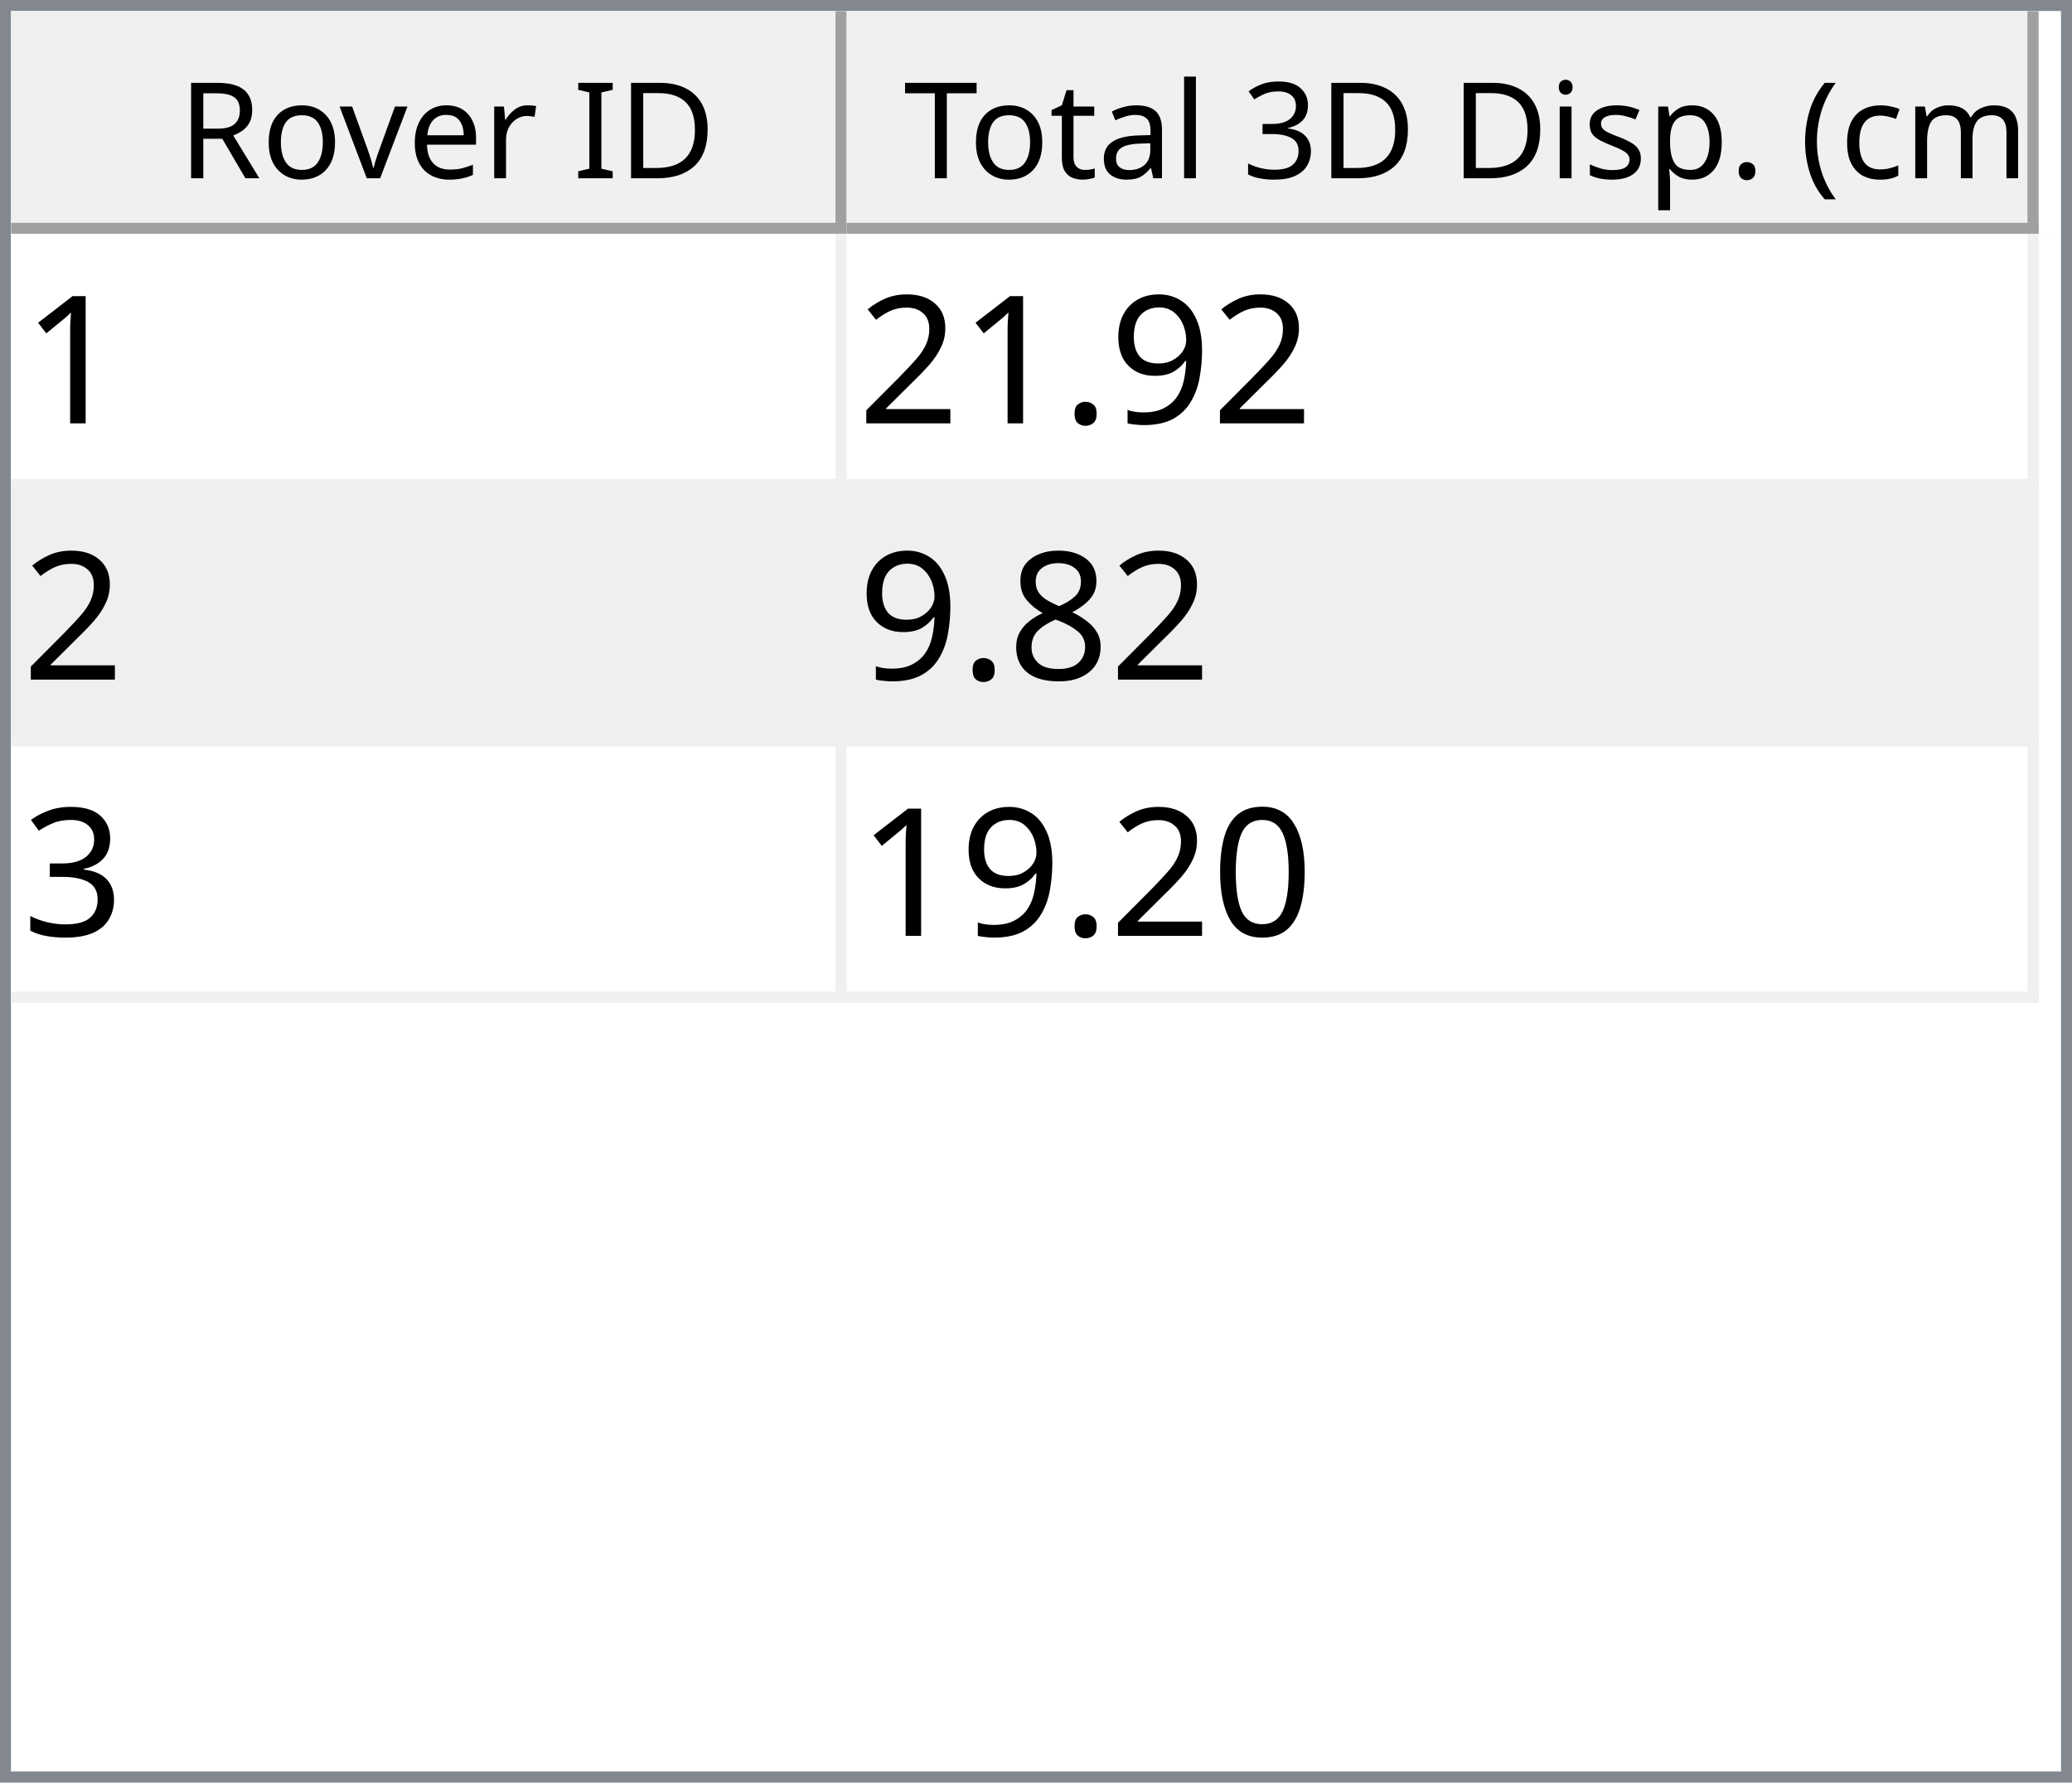
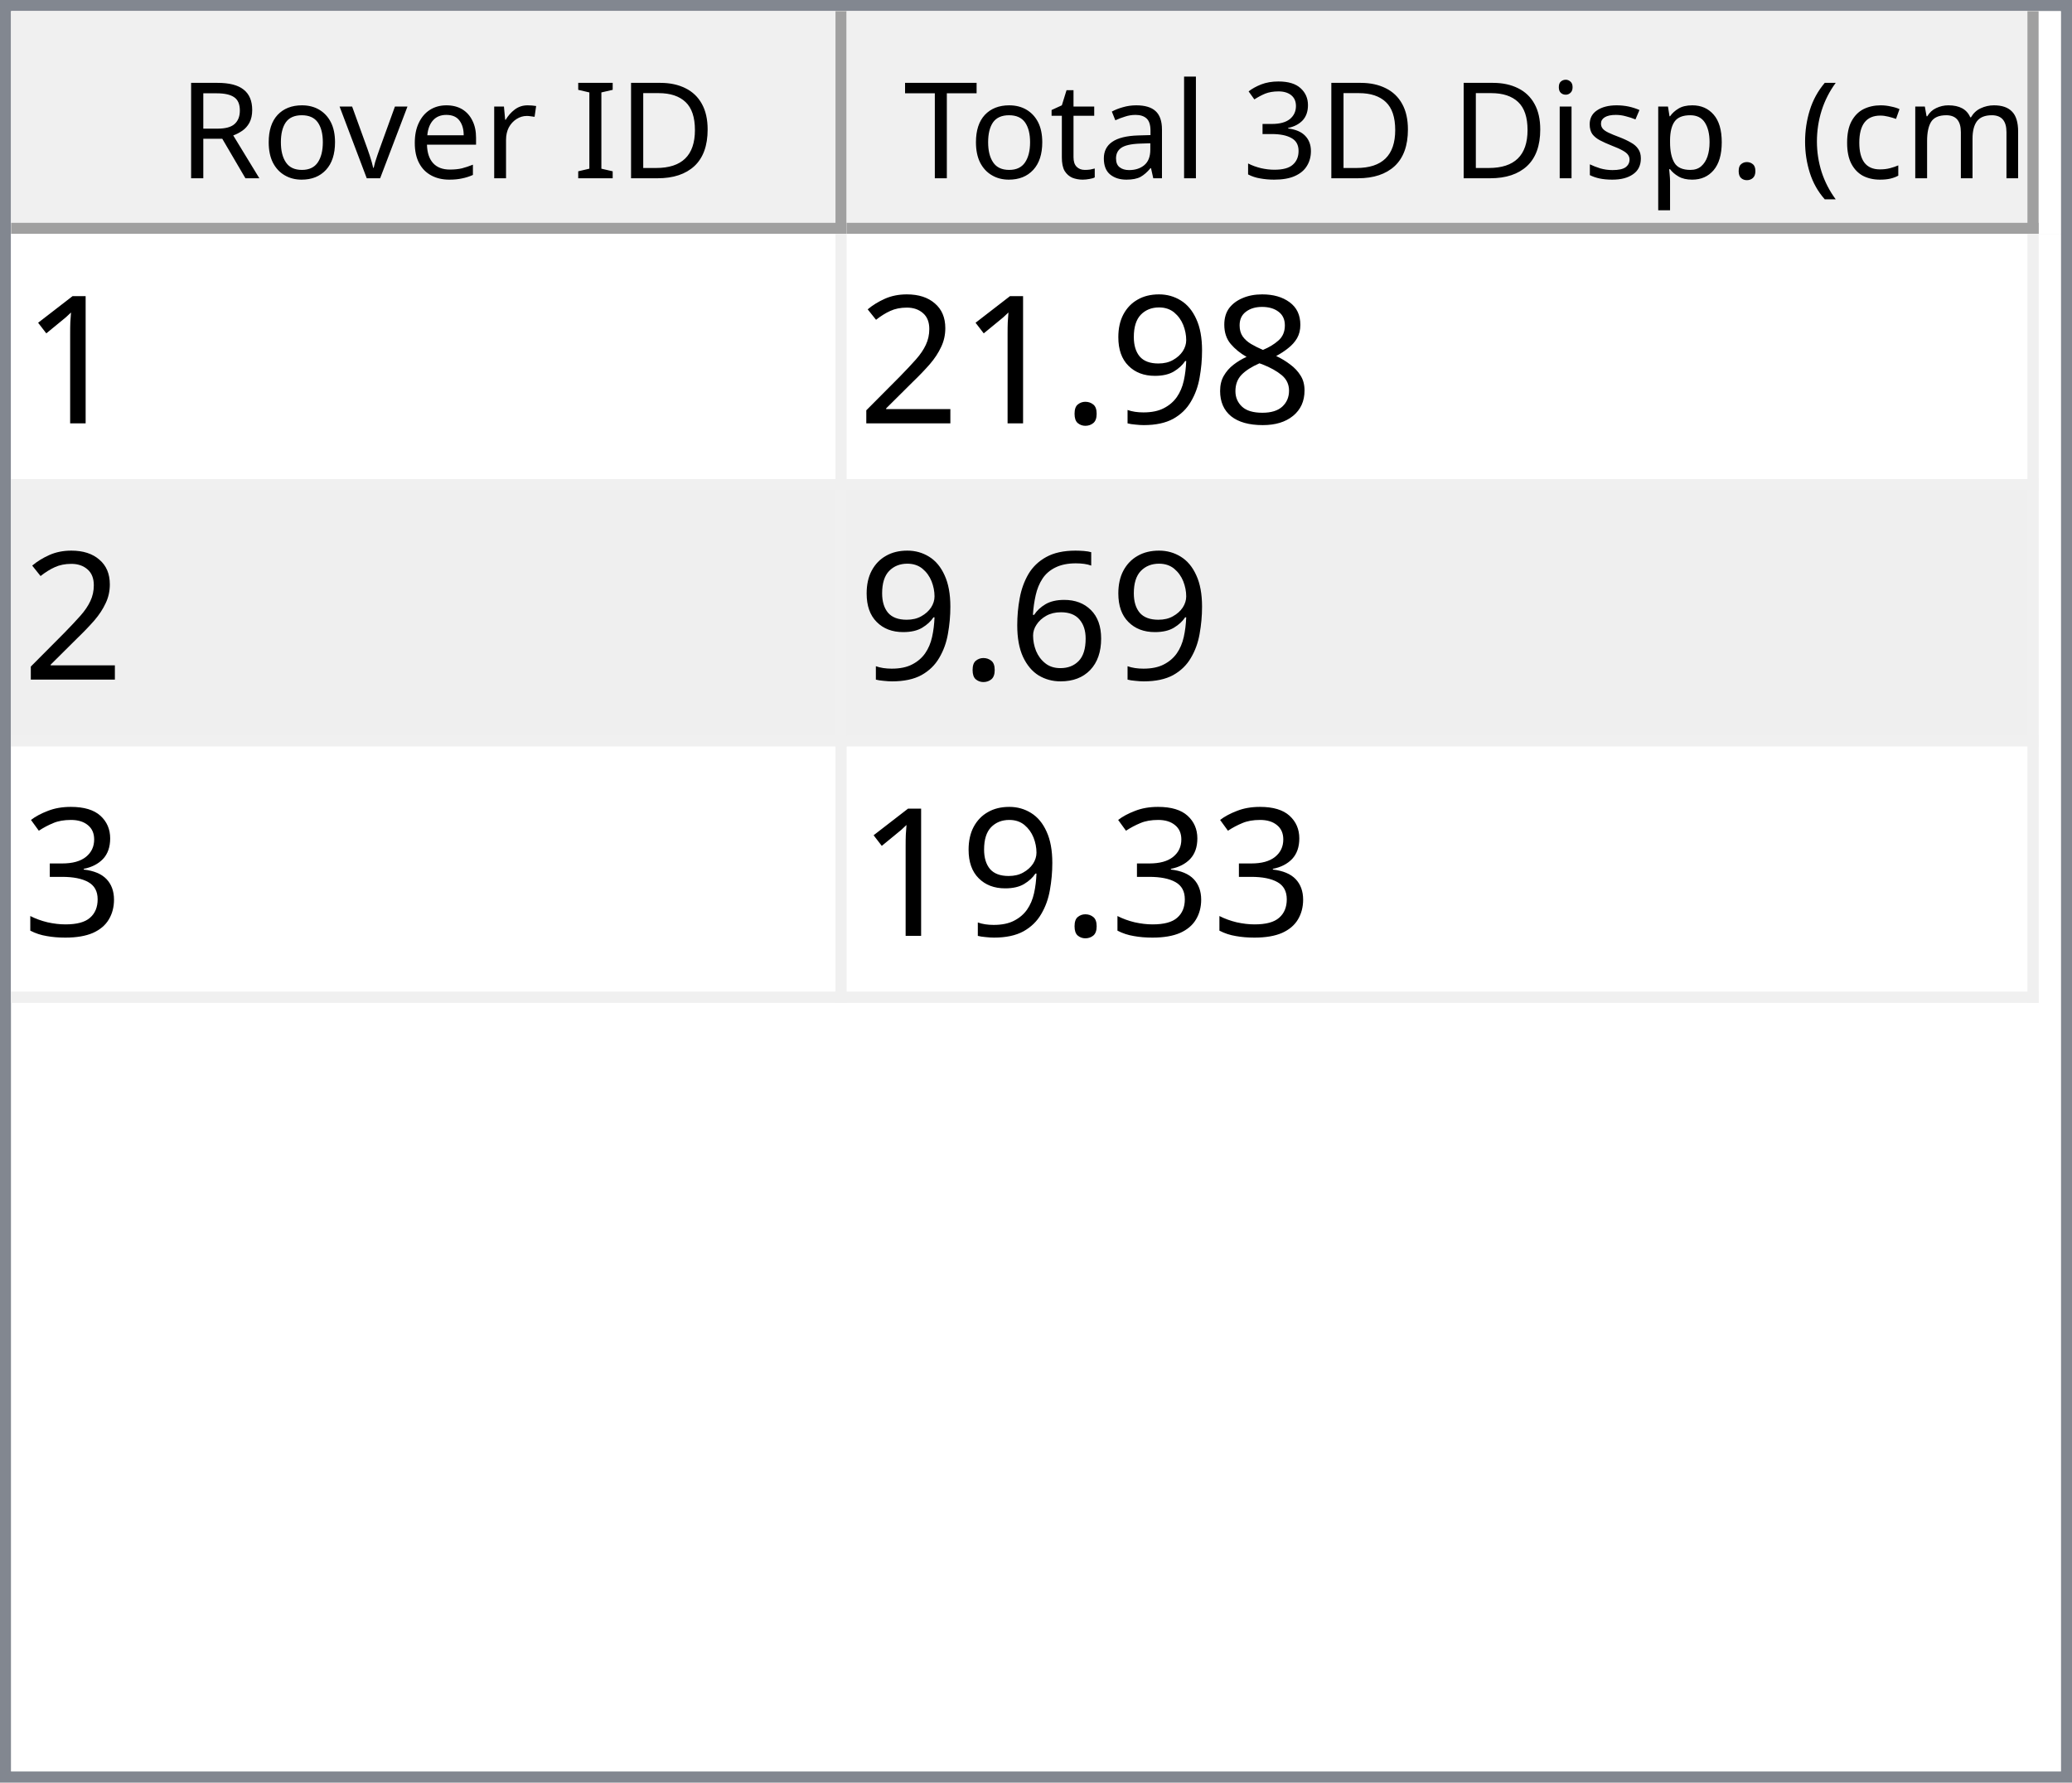
<svg xmlns="http://www.w3.org/2000/svg" style="fill-opacity:1; color-rendering:auto; color-interpolation:auto; text-rendering:auto; stroke:black; stroke-linecap:square; stroke-miterlimit:10; shape-rendering:auto; stroke-opacity:1; fill:black; stroke-dasharray:none; font-weight:normal; stroke-width:1; font-family:'Dialog'; font-style:normal; stroke-linejoin:miter; font-size:12px; stroke-dashoffset:0; image-rendering:auto;" width="186" height="160">
  <defs id="genericDefs" />
  <g>
    <defs id="defs1">
      <clipPath clipPathUnits="userSpaceOnUse" id="clipPath1">
        <path d="M0 0 L186 0 L186 160 L0 160 L0 0 Z" />
      </clipPath>
      <clipPath clipPathUnits="userSpaceOnUse" id="clipPath2">
        <path d="M0 0 L0 160 L186 160 L186 0 Z" />
      </clipPath>
      <clipPath clipPathUnits="userSpaceOnUse" id="clipPath3">
        <path d="M0 0 L0 20 L184 20 L184 0 Z" />
      </clipPath>
      <clipPath clipPathUnits="userSpaceOnUse" id="clipPath4">
        <path d="M0 0 L0 20 L75 20 L75 0 Z" />
      </clipPath>
      <clipPath clipPathUnits="userSpaceOnUse" id="clipPath5">
        <path d="M1 1 L1 19 L74 19 L74 1 Z" />
      </clipPath>
      <clipPath clipPathUnits="userSpaceOnUse" id="clipPath6">
        <path d="M0 0 L0 18 L73 18 L73 0 Z" />
      </clipPath>
      <clipPath clipPathUnits="userSpaceOnUse" id="clipPath7">
        <path d="M-0.5 -0.5 L-0.5 19.5 L74.5 19.5 L74.5 -0.5 Z" />
      </clipPath>
      <clipPath clipPathUnits="userSpaceOnUse" id="clipPath8">
        <path d="M0 0 L0 20 L107 20 L107 0 Z" />
      </clipPath>
      <clipPath clipPathUnits="userSpaceOnUse" id="clipPath9">
        <path d="M1 1 L1 19 L106 19 L106 1 Z" />
      </clipPath>
      <clipPath clipPathUnits="userSpaceOnUse" id="clipPath10">
        <path d="M0 0 L0 18 L105 18 L105 0 Z" />
      </clipPath>
      <clipPath clipPathUnits="userSpaceOnUse" id="clipPath11">
        <path d="M-0.5 -0.5 L-0.5 19.5 L106.5 19.5 L106.5 -0.5 Z" />
      </clipPath>
      <clipPath clipPathUnits="userSpaceOnUse" id="clipPath12">
        <path d="M0 0 L0 138 L184 138 L184 0 Z" />
      </clipPath>
      <clipPath clipPathUnits="userSpaceOnUse" id="clipPath13">
        <path d="M0 0 L0 69 L182 69 L182 0 Z" />
      </clipPath>
      <clipPath clipPathUnits="userSpaceOnUse" id="clipPath14">
        <path d="M-0.5 -0.5 L-0.5 68.5 L181.5 68.5 L181.5 -0.5 Z" />
      </clipPath>
      <clipPath clipPathUnits="userSpaceOnUse" id="clipPath15">
        <path d="M0 0 L0 22 L74 22 L74 0 Z" />
      </clipPath>
      <clipPath clipPathUnits="userSpaceOnUse" id="clipPath16">
        <path d="M0 0 L0 22 L106 22 L106 0 Z" />
      </clipPath>
      <font horiz-adv-x="64.551" id="font1">
        <font-face ascent="107.91" descent="25.098" units-per-em="100" style="font-style:normal; font-family:Segoe UI; font-weight:normal;" />
        <missing-glyph horiz-adv-x="64.551" d="M8.109 0 L8.109 68.266 L56.453 68.266 L56.453 0 L8.109 0 ZM15.328 7.234 L49.219 7.234 L49.219 61.031 L15.328 61.031 L15.328 7.234 Z" />
        <glyph unicode="D" horiz-adv-x="70.117" d="M9.188 0 L9.188 70.016 L28.516 70.016 Q65.531 70.016 65.531 35.891 Q65.531 19.672 55.25 9.836 Q44.969 0 27.734 0 L9.188 0 ZM17.391 62.594 L17.391 7.422 L27.828 7.422 Q41.609 7.422 49.273 14.797 Q56.938 22.172 56.938 35.688 Q56.938 62.594 28.328 62.594 L17.391 62.594 Z" />
        <glyph unicode="I" horiz-adv-x="26.611" d="M17.391 0 L9.188 0 L9.188 70.016 L17.391 70.016 L17.391 0 Z" />
        <glyph unicode=" " horiz-adv-x="27.393" d="" />
        <glyph unicode="r" horiz-adv-x="34.766" d="M34.188 41.891 Q32.078 43.5 28.125 43.5 Q23 43.5 19.555 38.672 Q16.109 33.844 16.109 25.484 L16.109 0 L8.109 0 L8.109 50 L16.109 50 L16.109 39.703 L16.312 39.703 Q18.016 44.969 21.531 47.922 Q25.047 50.875 29.391 50.875 Q32.516 50.875 34.188 50.203 L34.188 41.891 Z" />
        <glyph unicode="e" horiz-adv-x="52.295" d="M48.297 23 L12.984 23 Q13.188 14.656 17.484 10.109 Q21.781 5.562 29.297 5.562 Q37.75 5.562 44.828 11.141 L44.828 3.609 Q38.234 -1.172 27.391 -1.172 Q16.797 -1.172 10.742 5.641 Q4.688 12.453 4.688 24.812 Q4.688 36.469 11.305 43.82 Q17.922 51.172 27.734 51.172 Q37.547 51.172 42.922 44.828 Q48.297 38.484 48.297 27.203 L48.297 23 ZM40.094 29.781 Q40.047 36.719 36.75 40.578 Q33.453 44.438 27.594 44.438 Q21.922 44.438 17.969 40.383 Q14.016 36.328 13.094 29.781 L40.094 29.781 Z" />
        <glyph unicode="v" horiz-adv-x="47.9" d="M47.406 50 L27.484 0 L19.625 0 L0.688 50 L9.469 50 L22.172 13.672 Q23.578 9.672 23.922 6.688 L24.125 6.688 Q24.609 10.453 25.688 13.484 L38.969 50 L47.406 50 Z" />
        <glyph unicode="o" horiz-adv-x="58.594" d="M29 -1.172 Q17.922 -1.172 11.305 5.836 Q4.688 12.844 4.688 24.422 Q4.688 37.016 11.57 44.094 Q18.453 51.172 30.172 51.172 Q41.359 51.172 47.633 44.289 Q53.906 37.406 53.906 25.203 Q53.906 13.234 47.141 6.031 Q40.375 -1.172 29 -1.172 ZM29.594 44.438 Q21.875 44.438 17.383 39.188 Q12.891 33.938 12.891 24.703 Q12.891 15.828 17.43 10.695 Q21.969 5.562 29.594 5.562 Q37.359 5.562 41.531 10.594 Q45.703 15.625 45.703 24.906 Q45.703 34.281 41.531 39.359 Q37.359 44.438 29.594 44.438 Z" />
        <glyph unicode="R" horiz-adv-x="59.814" d="M59.375 0 L49.609 0 L37.891 19.625 Q36.281 22.359 34.766 24.289 Q33.25 26.219 31.664 27.438 Q30.078 28.656 28.25 29.219 Q26.422 29.781 24.125 29.781 L17.391 29.781 L17.391 0 L9.188 0 L9.188 70.016 L30.078 70.016 Q34.672 70.016 38.555 68.867 Q42.438 67.719 45.289 65.375 Q48.141 63.031 49.758 59.547 Q51.375 56.062 51.375 51.375 Q51.375 47.703 50.273 44.656 Q49.172 41.609 47.148 39.211 Q45.125 36.812 42.266 35.133 Q39.406 33.453 35.844 32.516 L35.844 32.328 Q37.594 31.547 38.891 30.547 Q40.188 29.547 41.359 28.18 Q42.531 26.812 43.68 25.078 Q44.828 23.344 46.234 21.047 L59.375 0 ZM17.391 62.594 L17.391 37.203 L28.516 37.203 Q31.594 37.203 34.203 38.133 Q36.812 39.062 38.719 40.797 Q40.625 42.531 41.703 45.047 Q42.781 47.562 42.781 50.688 Q42.781 56.297 39.141 59.445 Q35.5 62.594 28.609 62.594 L17.391 62.594 Z" />
        <glyph unicode=")" horiz-adv-x="30.176" d="M8.297 -15.922 L1.172 -15.922 Q16.406 2.344 16.406 26.812 Q16.406 51.469 1.078 70.016 L8.297 70.016 Q23.531 52.156 23.531 26.703 Q23.531 1.375 8.297 -15.922 Z" />
        <glyph unicode="m" horiz-adv-x="86.133" d="M79.109 0 L71.094 0 L71.094 28.719 Q71.094 37.016 68.531 40.727 Q65.969 44.438 59.906 44.438 Q54.781 44.438 51.195 39.75 Q47.609 35.062 47.609 28.516 L47.609 0 L39.594 0 L39.594 29.688 Q39.594 44.438 28.219 44.438 Q22.953 44.438 19.531 40.016 Q16.109 35.594 16.109 28.516 L16.109 0 L8.109 0 L8.109 50 L16.109 50 L16.109 42.094 L16.312 42.094 Q21.625 51.172 31.844 51.172 Q36.969 51.172 40.773 48.312 Q44.578 45.453 46 40.828 Q51.562 51.172 62.594 51.172 Q79.109 51.172 79.109 30.812 L79.109 0 Z" />
        <glyph unicode="c" horiz-adv-x="46.191" d="M42.188 2.297 Q36.422 -1.172 28.516 -1.172 Q17.828 -1.172 11.258 5.789 Q4.688 12.75 4.688 23.828 Q4.688 36.188 11.766 43.68 Q18.844 51.172 30.672 51.172 Q37.25 51.172 42.281 48.734 L42.281 40.531 Q36.719 44.438 30.375 44.438 Q22.703 44.438 17.797 38.945 Q12.891 33.453 12.891 24.516 Q12.891 15.719 17.508 10.641 Q22.125 5.562 29.891 5.562 Q36.422 5.562 42.188 9.906 L42.188 2.297 Z" />
        <glyph unicode="(" horiz-adv-x="30.176" d="M29.109 -15.922 L21.969 -15.922 Q6.844 1.375 6.844 26.703 Q6.844 52.156 21.969 70.016 L29.203 70.016 Q13.875 51.469 13.875 26.812 Q13.875 2.344 29.109 -15.922 Z" />
        <glyph unicode="." horiz-adv-x="21.68" d="M10.891 -1.078 Q8.641 -1.078 7.055 0.539 Q5.469 2.156 5.469 4.391 Q5.469 6.641 7.055 8.273 Q8.641 9.906 10.891 9.906 Q13.188 9.906 14.797 8.273 Q16.406 6.641 16.406 4.391 Q16.406 2.156 14.797 0.539 Q13.188 -1.078 10.891 -1.078 Z" />
        <glyph unicode="p" horiz-adv-x="58.789" d="M16.312 7.234 L16.109 7.234 L16.109 -23 L8.109 -23 L8.109 50 L16.109 50 L16.109 41.219 L16.312 41.219 Q22.219 51.172 33.594 51.172 Q43.266 51.172 48.688 44.461 Q54.109 37.75 54.109 26.469 Q54.109 13.922 48 6.375 Q41.891 -1.172 31.297 -1.172 Q21.578 -1.172 16.312 7.234 ZM16.109 27.391 L16.109 20.406 Q16.109 14.203 20.141 9.883 Q24.172 5.562 30.375 5.562 Q37.641 5.562 41.773 11.133 Q45.906 16.703 45.906 26.609 Q45.906 34.969 42.047 39.703 Q38.188 44.438 31.594 44.438 Q24.609 44.438 20.359 39.578 Q16.109 34.719 16.109 27.391 Z" />
        <glyph unicode="s" horiz-adv-x="42.432" d="M5.078 1.812 L5.078 10.406 Q11.625 5.562 19.484 5.562 Q30.031 5.562 30.031 12.594 Q30.031 14.594 29.125 15.992 Q28.219 17.391 26.68 18.461 Q25.141 19.531 23.07 20.383 Q21 21.234 18.609 22.172 Q15.281 23.484 12.766 24.828 Q10.25 26.172 8.57 27.859 Q6.891 29.547 6.031 31.695 Q5.172 33.844 5.172 36.719 Q5.172 40.234 6.789 42.945 Q8.406 45.656 11.086 47.484 Q13.766 49.312 17.211 50.242 Q20.656 51.172 24.312 51.172 Q30.812 51.172 35.938 48.922 L35.938 40.828 Q30.422 44.438 23.25 44.438 Q21 44.438 19.195 43.922 Q17.391 43.406 16.094 42.477 Q14.797 41.547 14.086 40.258 Q13.375 38.969 13.375 37.406 Q13.375 35.453 14.086 34.133 Q14.797 32.812 16.164 31.789 Q17.531 30.766 19.484 29.938 Q21.438 29.109 23.922 28.125 Q27.25 26.859 29.883 25.516 Q32.516 24.172 34.375 22.484 Q36.234 20.797 37.234 18.602 Q38.234 16.406 38.234 13.375 Q38.234 9.672 36.602 6.938 Q34.969 4.203 32.234 2.398 Q29.5 0.594 25.93 -0.289 Q22.359 -1.172 18.453 -1.172 Q10.75 -1.172 5.078 1.812 Z" />
        <glyph unicode="i" horiz-adv-x="24.219" d="M12.203 62.703 Q10.062 62.703 8.547 64.164 Q7.031 65.625 7.031 67.875 Q7.031 70.125 8.547 71.609 Q10.062 73.094 12.203 73.094 Q14.406 73.094 15.945 71.609 Q17.484 70.125 17.484 67.875 Q17.484 65.719 15.945 64.211 Q14.406 62.703 12.203 62.703 ZM16.109 0 L8.109 0 L8.109 50 L16.109 50 L16.109 0 Z" />
        <glyph unicode="3" horiz-adv-x="53.906" d="M46.531 19.828 Q46.531 15.094 44.75 11.211 Q42.969 7.328 39.719 4.57 Q36.469 1.812 31.93 0.297 Q27.391 -1.219 21.922 -1.219 Q11.922 -1.219 6 2.594 L6 11.188 Q13.094 5.609 22.219 5.609 Q25.875 5.609 28.828 6.539 Q31.781 7.469 33.906 9.227 Q36.031 10.984 37.18 13.477 Q38.328 15.969 38.328 19.094 Q38.328 32.812 18.797 32.812 L12.984 32.812 L12.984 39.594 L18.5 39.594 Q35.797 39.594 35.797 52.484 Q35.797 64.406 22.609 64.406 Q15.188 64.406 8.688 59.422 L8.688 67.188 Q15.375 71.188 24.609 71.188 Q29 71.188 32.57 69.969 Q36.141 68.75 38.68 66.555 Q41.219 64.359 42.609 61.281 Q44 58.203 44 54.5 Q44 40.672 30.031 36.719 L30.031 36.531 Q33.594 36.141 36.625 34.797 Q39.656 33.453 41.852 31.305 Q44.047 29.156 45.289 26.25 Q46.531 23.344 46.531 19.828 Z" />
        <glyph unicode="l" horiz-adv-x="24.219" d="M16.109 0 L8.109 0 L8.109 74.031 L16.109 74.031 L16.109 0 Z" />
        <glyph unicode="a" horiz-adv-x="50.879" d="M43.891 0 L35.891 0 L35.891 7.812 L35.688 7.812 Q30.469 -1.172 20.312 -1.172 Q12.844 -1.172 8.617 2.781 Q4.391 6.734 4.391 13.281 Q4.391 27.297 20.906 29.594 L35.891 31.688 Q35.891 44.438 25.594 44.438 Q16.547 44.438 9.281 38.281 L9.281 46.484 Q16.656 51.172 26.266 51.172 Q43.891 51.172 43.891 32.516 L43.891 0 ZM35.891 25.297 L23.828 23.641 Q18.266 22.859 15.43 20.875 Q12.594 18.891 12.594 13.875 Q12.594 10.203 15.211 7.883 Q17.828 5.562 22.172 5.562 Q28.125 5.562 32.008 9.742 Q35.891 13.922 35.891 20.312 L35.891 25.297 Z" />
        <glyph unicode="t" horiz-adv-x="33.887" d="M31.297 0.484 Q28.469 -1.078 23.828 -1.078 Q10.688 -1.078 10.688 13.578 L10.688 43.172 L2.094 43.172 L2.094 50 L10.688 50 L10.688 62.203 L18.703 64.797 L18.703 50 L31.297 50 L31.297 43.172 L18.703 43.172 L18.703 14.984 Q18.703 9.969 20.414 7.82 Q22.125 5.672 26.078 5.672 Q29.109 5.672 31.297 7.328 L31.297 0.484 Z" />
        <glyph unicode="T" horiz-adv-x="52.393" d="M50.594 62.594 L30.375 62.594 L30.375 0 L22.172 0 L22.172 62.594 L2 62.594 L2 70.016 L50.594 70.016 L50.594 62.594 Z" />
      </font>
      <font horiz-adv-x="75.0" id="font2">
        <font-face ascent="100.537" descent="21.973" units-per-em="100" style="font-style:normal; font-family:sans-serif; font-weight:normal;" />
        <missing-glyph horiz-adv-x="75.0" d="M12.5 0 L12.5 62.5 L62.5 62.5 L62.5 0 L12.5 0 ZM14.062 1.562 L60.938 1.562 L60.938 60.938 L14.062 60.938 L14.062 1.562 Z" />
        <glyph unicode="1" horiz-adv-x="55.615" d="M37.25 0 L28.469 0 L28.469 56 Q25.297 52.984 20.141 49.953 Q14.984 46.922 10.891 45.406 L10.891 53.906 Q18.266 57.375 23.781 62.305 Q29.297 67.234 31.594 71.875 L37.25 71.875 L37.25 0 Z" />
+         <glyph unicode="8" horiz-adv-x="55.615" d="M17.672 38.812 Q12.203 40.828 9.57 44.539 Q6.938 48.25 6.938 53.422 Q6.938 61.234 12.555 66.555 Q18.172 71.875 27.484 71.875 Q36.859 71.875 42.578 66.43 Q48.297 60.984 48.297 53.172 Q48.297 48.188 45.68 44.508 Q43.062 40.828 37.75 38.812 Q44.344 36.672 47.781 31.883 Q51.219 27.094 51.219 20.453 Q51.219 11.281 44.727 5.031 Q38.234 -1.219 27.641 -1.219 Q17.047 -1.219 10.547 5.055 Q4.047 11.328 4.047 20.703 Q4.047 27.688 7.594 32.398 Q11.141 37.109 17.672 38.812 ZM15.922 53.719 Q15.922 48.641 19.195 45.414 Q22.469 42.188 27.688 42.188 Q32.766 42.188 36.016 45.383 Q39.266 48.578 39.266 53.219 Q39.266 58.062 35.914 61.359 Q32.562 64.656 27.594 64.656 Q22.562 64.656 19.242 61.43 Q15.922 58.203 15.922 53.719 ZM13.094 20.656 Q13.094 16.891 14.875 13.375 Q16.656 9.859 20.172 7.93 Q23.688 6 27.734 6 Q34.031 6 38.133 10.055 Q42.234 14.109 42.234 20.359 Q42.234 26.703 38.016 30.859 Q33.797 35.016 27.438 35.016 Q21.234 35.016 17.164 30.914 Q13.094 26.812 13.094 20.656 Z" />
        <glyph unicode="9" horiz-adv-x="55.615" d="M5.469 16.547 L13.922 17.328 Q14.984 11.375 18.016 8.688 Q21.047 6 25.781 6 Q29.828 6 32.883 7.859 Q35.938 9.719 37.891 12.82 Q39.844 15.922 41.164 21.195 Q42.484 26.469 42.484 31.938 Q42.484 32.516 42.438 33.688 Q39.797 29.5 35.234 26.883 Q30.672 24.266 25.344 24.266 Q16.453 24.266 10.305 30.711 Q4.156 37.156 4.156 47.703 Q4.156 58.594 10.578 65.234 Q17 71.875 26.656 71.875 Q33.641 71.875 39.43 68.117 Q45.219 64.359 48.219 57.398 Q51.219 50.438 51.219 37.25 Q51.219 23.531 48.242 15.406 Q45.266 7.281 39.383 3.031 Q33.5 -1.219 25.594 -1.219 Q17.188 -1.219 11.867 3.445 Q6.547 8.109 5.469 16.547 ZM41.453 48.141 Q41.453 55.719 37.43 60.156 Q33.406 64.594 27.734 64.594 Q21.875 64.594 17.531 59.812 Q13.188 55.031 13.188 47.406 Q13.188 40.578 17.312 36.305 Q21.438 32.031 27.484 32.031 Q33.594 32.031 37.523 36.305 Q41.453 40.578 41.453 48.141 Z" />
        <glyph unicode="." horiz-adv-x="27.783" d="M9.078 0 L9.078 10.016 L19.094 10.016 L19.094 0 L9.078 0 Z" />
        <glyph unicode="2" horiz-adv-x="55.615" d="M50.344 8.453 L50.344 0 L3.031 0 Q2.938 3.172 4.047 6.109 Q5.859 10.938 9.836 15.625 Q13.812 20.312 21.344 26.469 Q33.016 36.031 37.117 41.625 Q41.219 47.219 41.219 52.203 Q41.219 57.422 37.477 61.008 Q33.734 64.594 27.734 64.594 Q21.391 64.594 17.578 60.789 Q13.766 56.984 13.719 50.25 L4.688 51.172 Q5.609 61.281 11.664 66.578 Q17.719 71.875 27.938 71.875 Q38.234 71.875 44.242 66.164 Q50.25 60.453 50.25 52 Q50.25 47.703 48.492 43.555 Q46.734 39.406 42.656 34.812 Q38.578 30.219 29.109 22.219 Q21.188 15.578 18.945 13.211 Q16.703 10.844 15.234 8.453 L50.344 8.453 Z" />
-         <glyph unicode="8" horiz-adv-x="55.615" d="M17.672 38.812 Q12.203 40.828 9.57 44.539 Q6.938 48.25 6.938 53.422 Q6.938 61.234 12.555 66.555 Q18.172 71.875 27.484 71.875 Q36.859 71.875 42.578 66.43 Q48.297 60.984 48.297 53.172 Q48.297 48.188 45.68 44.508 Q43.062 40.828 37.75 38.812 Q44.344 36.672 47.781 31.883 Q51.219 27.094 51.219 20.453 Q51.219 11.281 44.727 5.031 Q38.234 -1.219 27.641 -1.219 Q17.047 -1.219 10.547 5.055 Q4.047 11.328 4.047 20.703 Q4.047 27.688 7.594 32.398 Q11.141 37.109 17.672 38.812 ZM15.922 53.719 Q15.922 48.641 19.195 45.414 Q22.469 42.188 27.688 42.188 Q32.766 42.188 36.016 45.383 Q39.266 48.578 39.266 53.219 Q39.266 58.062 35.914 61.359 Q32.562 64.656 27.594 64.656 Q22.562 64.656 19.242 61.43 Q15.922 58.203 15.922 53.719 ZM13.094 20.656 Q13.094 16.891 14.875 13.375 Q16.656 9.859 20.172 7.93 Q23.688 6 27.734 6 Q34.031 6 38.133 10.055 Q42.234 14.109 42.234 20.359 Q42.234 26.703 38.016 30.859 Q33.797 35.016 27.438 35.016 Q21.234 35.016 17.164 30.914 Q13.094 26.812 13.094 20.656 Z" />
+         <glyph unicode="6" horiz-adv-x="55.615" d="M49.75 54.047 L41.016 53.375 Q39.844 58.547 37.703 60.891 Q34.125 64.656 28.906 64.656 Q24.703 64.656 21.531 62.312 Q17.391 59.281 14.992 53.469 Q12.594 47.656 12.5 36.922 Q15.672 41.75 20.266 44.094 Q24.859 46.438 29.891 46.438 Q38.672 46.438 44.852 39.969 Q51.031 33.5 51.031 23.25 Q51.031 16.5 48.125 10.719 Q45.219 4.938 40.141 1.859 Q35.062 -1.219 28.609 -1.219 Q17.625 -1.219 10.695 6.859 Q3.766 14.938 3.766 33.5 Q3.766 54.25 11.422 63.672 Q18.109 71.875 29.438 71.875 Q37.891 71.875 43.289 67.141 Q48.688 62.406 49.75 54.047 ZM13.875 23.188 Q13.875 18.656 15.797 14.508 Q17.719 10.359 21.188 8.18 Q24.656 6 28.469 6 Q34.031 6 38.039 10.492 Q42.047 14.984 42.047 22.703 Q42.047 30.125 38.086 34.398 Q34.125 38.672 28.125 38.672 Q22.172 38.672 18.023 34.398 Q13.875 30.125 13.875 23.188 Z" />
        <glyph unicode="3" horiz-adv-x="55.615" d="M4.203 18.891 L12.984 20.062 Q14.5 12.594 18.141 9.297 Q21.781 6 27 6 Q33.203 6 37.477 10.297 Q41.75 14.594 41.75 20.953 Q41.75 27 37.797 30.93 Q33.844 34.859 27.734 34.859 Q25.25 34.859 21.531 33.891 L22.516 41.609 Q23.391 41.5 23.922 41.5 Q29.547 41.5 34.039 44.43 Q38.531 47.359 38.531 53.469 Q38.531 58.297 35.258 61.477 Q31.984 64.656 26.812 64.656 Q21.688 64.656 18.266 61.43 Q14.844 58.203 13.875 51.766 L5.078 53.328 Q6.688 62.156 12.398 67.016 Q18.109 71.875 26.609 71.875 Q32.469 71.875 37.398 69.359 Q42.328 66.844 44.945 62.5 Q47.562 58.156 47.562 53.266 Q47.562 48.641 45.07 44.828 Q42.578 41.016 37.703 38.766 Q44.047 37.312 47.562 32.695 Q51.078 28.078 51.078 21.141 Q51.078 11.766 44.242 5.25 Q37.406 -1.266 26.953 -1.266 Q17.531 -1.266 11.305 4.352 Q5.078 9.969 4.203 18.891 Z" />
-         <glyph unicode="0" horiz-adv-x="55.615" d="M4.156 35.297 Q4.156 48 6.766 55.742 Q9.375 63.484 14.523 67.68 Q19.672 71.875 27.484 71.875 Q33.25 71.875 37.594 69.555 Q41.938 67.234 44.773 62.867 Q47.609 58.5 49.219 52.227 Q50.828 45.953 50.828 35.297 Q50.828 22.703 48.242 14.969 Q45.656 7.234 40.508 3.008 Q35.359 -1.219 27.484 -1.219 Q17.141 -1.219 11.234 6.203 Q4.156 15.141 4.156 35.297 ZM13.188 35.297 Q13.188 17.672 17.312 11.836 Q21.438 6 27.484 6 Q33.547 6 37.672 11.859 Q41.797 17.719 41.797 35.297 Q41.797 52.984 37.672 58.789 Q33.547 64.594 27.391 64.594 Q21.344 64.594 17.719 59.469 Q13.188 52.938 13.188 35.297 Z" />
      </font>
    </defs>
    <g style="fill:white; stroke:white;">
      <rect x="0" y="0" width="186" style="clip-path:url(#clipPath1); stroke:none;" height="160" />
    </g>
    <g style="fill:white; text-rendering:optimizeSpeed; color-rendering:optimizeSpeed; image-rendering:optimizeSpeed; shape-rendering:crispEdges; stroke:white; color-interpolation:sRGB;">
      <rect x="0" width="186" height="160" y="0" style="stroke:none;" />
      <path style="stroke:none;" d="M0 160 L186 160 L186 0 L0 0 Z" />
    </g>
    <g style="fill:rgb(240,240,240); font-family:'Segoe UI'; stroke:rgb(240,240,240);">
      <rect x="0" y="0" width="186" style="clip-path:url(#clipPath2); stroke:none;" height="160" />
    </g>
    <g style="fill:rgb(130,135,144); font-family:'Segoe UI'; stroke:rgb(130,135,144);">
      <path d="M0 0 L186 0 L186 160 L0 160 L0 0 ZM1 1 L185 1 L185 159 L1 159 L1 1 Z" style="fill-rule:evenodd; clip-path:url(#clipPath2); stroke:none;" />
    </g>
    <g style="fill:white; font-family:'Segoe UI'; stroke:white;" transform="translate(1,1)">
      <rect x="0" y="0" width="184" style="clip-path:url(#clipPath3); stroke:none;" height="20" />
    </g>
    <g style="fill:rgb(240,240,240); font-family:'Segoe UI'; stroke:rgb(240,240,240);" transform="translate(1,1)">
      <rect x="0" y="0" width="75" style="clip-path:url(#clipPath4); stroke:none;" height="20" />
    </g>
    <g style="font-family:'Segoe UI';" transform="translate(2,2)">
      <text x="14" xml:space="preserve" y="14" style="clip-path:url(#clipPath6); stroke:none;">Rover ID</text>
    </g>
    <g style="fill:rgb(160,160,160); font-family:'Segoe UI'; stroke:rgb(160,160,160); stroke-linejoin:bevel;" transform="translate(1.5,1.5)">
      <line x1="74" x2="74" y1="0" style="fill:none; clip-path:url(#clipPath7);" y2="19" />
    </g>
    <g style="fill:rgb(160,160,160); font-family:'Segoe UI'; stroke:rgb(160,160,160); stroke-linejoin:bevel;" transform="matrix(1,0,0,1,1,1) translate(0.5,0.5)">
      <line x1="0" x2="74" y1="19" style="fill:none; clip-path:url(#clipPath7);" y2="19" />
    </g>
    <g style="fill:rgb(240,240,240); font-family:'Segoe UI'; stroke:rgb(240,240,240);" transform="translate(76,1)">
      <rect x="0" y="0" width="107" style="clip-path:url(#clipPath8); stroke:none;" height="20" />
    </g>
    <g style="font-family:'Segoe UI';" transform="translate(77,2)">
      <text x="1" xml:space="preserve" y="14" style="clip-path:url(#clipPath10); stroke:none;"> Total 3D Disp. (cm)</text>
    </g>
    <g style="fill:rgb(160,160,160); font-family:'Segoe UI'; stroke:rgb(160,160,160); stroke-linejoin:bevel;" transform="translate(76.5,1.5)">
      <line x1="106" x2="106" y1="0" style="fill:none; clip-path:url(#clipPath11);" y2="19" />
    </g>
    <g style="fill:rgb(160,160,160); font-family:'Segoe UI'; stroke:rgb(160,160,160); stroke-linejoin:bevel;" transform="matrix(1,0,0,1,76,1) translate(0.5,0.5)">
      <line x1="0" x2="106" y1="19" style="fill:none; clip-path:url(#clipPath11);" y2="19" />
    </g>
    <g style="fill:white; font-family:'Segoe UI'; stroke:white;" transform="translate(1,21)">
      <rect x="0" y="0" width="184" style="clip-path:url(#clipPath12); stroke:none;" height="138" />
    </g>
    <g style="fill:rgb(240,240,240); font-size:16px; font-family:sans-serif; stroke:rgb(240,240,240);" transform="translate(1,21)">
      <rect x="0" y="0" width="182" style="clip-path:url(#clipPath13); stroke:none;" height="69" />
      <line transform="translate(0.5,0.5)" x1="0" x2="181" y1="22" style="clip-path:url(#clipPath14); fill:none; stroke-linejoin:bevel;" y2="22" />
    </g>
    <g transform="matrix(1,0,0,1,1,21) translate(0.5,0.5)" style="fill:rgb(240,240,240); font-size:16px; font-family:sans-serif; stroke:rgb(240,240,240); stroke-linejoin:bevel;">
      <line x1="0" x2="181" y1="45" style="fill:none; clip-path:url(#clipPath14);" y2="45" />
    </g>
    <g transform="matrix(1,0,0,1,1,21) translate(0.5,0.5)" style="fill:rgb(240,240,240); font-size:16px; font-family:sans-serif; stroke:rgb(240,240,240); stroke-linejoin:bevel;">
      <line x1="0" x2="181" y1="68" style="fill:none; clip-path:url(#clipPath14);" y2="68" />
    </g>
    <g transform="matrix(1,0,0,1,1,21) translate(0.5,0.5)" style="fill:rgb(240,240,240); font-size:16px; font-family:sans-serif; stroke:rgb(240,240,240); stroke-linejoin:bevel;">
      <line x1="74" x2="74" y1="0" style="fill:none; clip-path:url(#clipPath14);" y2="68" />
    </g>
    <g transform="matrix(1,0,0,1,1,21) translate(0.5,0.5)" style="fill:rgb(240,240,240); font-size:16px; font-family:sans-serif; stroke:rgb(240,240,240); stroke-linejoin:bevel;">
      <line x1="181" x2="181" y1="0" style="fill:none; clip-path:url(#clipPath14);" y2="68" />
    </g>
    <g style="fill:white; font-size:16px; font-family:sans-serif; stroke:white;" transform="matrix(1,0,0,1,1,21)">
      <rect x="0" y="0" width="74" style="clip-path:url(#clipPath15); stroke:none;" height="22" />
      <text x="1" y="17" style="fill:black; clip-path:url(#clipPath15); stroke:none;" xml:space="preserve">1</text>
    </g>
    <g style="fill:white; font-size:16px; font-family:sans-serif; stroke:white;" transform="matrix(1,0,0,1,1,21) translate(75,0)">
      <rect x="0" y="0" width="106" style="clip-path:url(#clipPath16); stroke:none;" height="22" />
-       <text x="1" y="17" style="fill:black; clip-path:url(#clipPath16); stroke:none;" xml:space="preserve">21.92</text>
+       <text x="1" y="17" style="fill:black; clip-path:url(#clipPath16); stroke:none;" xml:space="preserve">21.98</text>
    </g>
    <g style="fill:rgb(239,239,239); font-size:16px; font-family:sans-serif; stroke:rgb(239,239,239);" transform="matrix(1,0,0,1,1,21) translate(0,23)">
      <rect x="0" y="0" width="74" style="clip-path:url(#clipPath15); stroke:none;" height="22" />
      <text x="1" y="17" style="fill:black; clip-path:url(#clipPath15); stroke:none;" xml:space="preserve">2</text>
    </g>
    <g style="fill:rgb(239,239,239); font-size:16px; font-family:sans-serif; stroke:rgb(239,239,239);" transform="matrix(1,0,0,1,1,21) translate(75,23)">
      <rect x="0" y="0" width="106" style="clip-path:url(#clipPath16); stroke:none;" height="22" />
-       <text x="1" y="17" style="fill:black; clip-path:url(#clipPath16); stroke:none;" xml:space="preserve">9.82</text>
+       <text x="1" y="17" style="fill:black; clip-path:url(#clipPath16); stroke:none;" xml:space="preserve">9.69</text>
    </g>
    <g style="fill:white; font-size:16px; font-family:sans-serif; stroke:white;" transform="matrix(1,0,0,1,1,21) translate(0,46)">
      <rect x="0" y="0" width="74" style="clip-path:url(#clipPath15); stroke:none;" height="22" />
      <text x="1" y="17" style="fill:black; clip-path:url(#clipPath15); stroke:none;" xml:space="preserve">3</text>
    </g>
    <g style="fill:white; font-size:16px; font-family:sans-serif; stroke:white;" transform="matrix(1,0,0,1,1,21) translate(75,46)">
      <rect x="0" y="0" width="106" style="clip-path:url(#clipPath16); stroke:none;" height="22" />
-       <text x="1" y="17" style="fill:black; clip-path:url(#clipPath16); stroke:none;" xml:space="preserve">19.20</text>
+       <text x="1" y="17" style="fill:black; clip-path:url(#clipPath16); stroke:none;" xml:space="preserve">19.33</text>
    </g>
  </g>
</svg>
